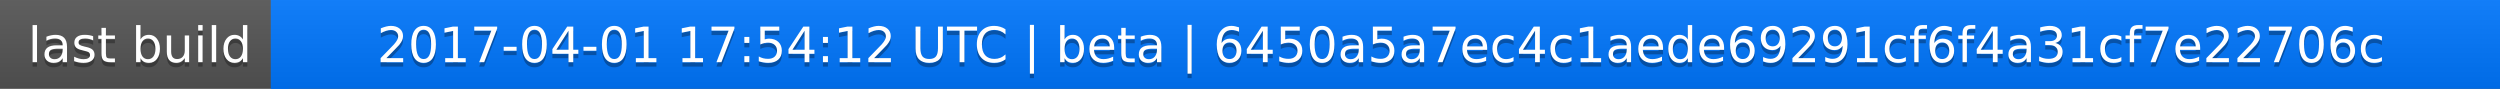
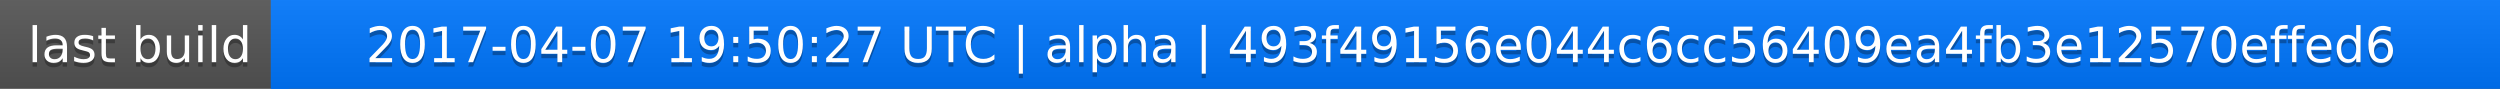
<svg xmlns="http://www.w3.org/2000/svg" width="563" height="20">
  <linearGradient id="a" x2="0" y2="100%">
    <stop offset="0" stop-color="#bbb" stop-opacity=".1" />
    <stop offset="1" stop-opacity=".1" />
  </linearGradient>
  <rect rx="0" width="563" height="20" fill="#555" />
  <rect rx="0" x="61" width="502" height="20" fill="#07f" />
  <path fill="#07f" d="M61 0h4v20h-4z" />
  <rect rx="0" width="563" height="20" fill="url(#a)" />
  <g fill="#fff" text-anchor="middle" font-family="DejaVu Sans,Verdana,Geneva,sans-serif" font-size="11">
    <text x="31.5" y="15" fill="#010101" fill-opacity=".3">last build</text>
    <text x="31.5" y="14">last build</text>
-     <text x="311" y="15" fill="#010101" fill-opacity=".3">2017-04-01 17:54:12 UTC | beta | 6450a5a7ec4c1aede69291cf6f4a31cf7e22706c</text>
-     <text x="311" y="14">2017-04-01 17:54:12 UTC | beta | 6450a5a7ec4c1aede69291cf6f4a31cf7e22706c</text>
+     <text x="311" y="15" fill="#010101" fill-opacity=".3">2017-04-07 19:50:27 UTC | alpha | 493f49156e044c6cc56409ea4fb3e12570effed6</text>
+     <text x="311" y="14">2017-04-07 19:50:27 UTC | alpha | 493f49156e044c6cc56409ea4fb3e12570effed6</text>
  </g>
</svg>
